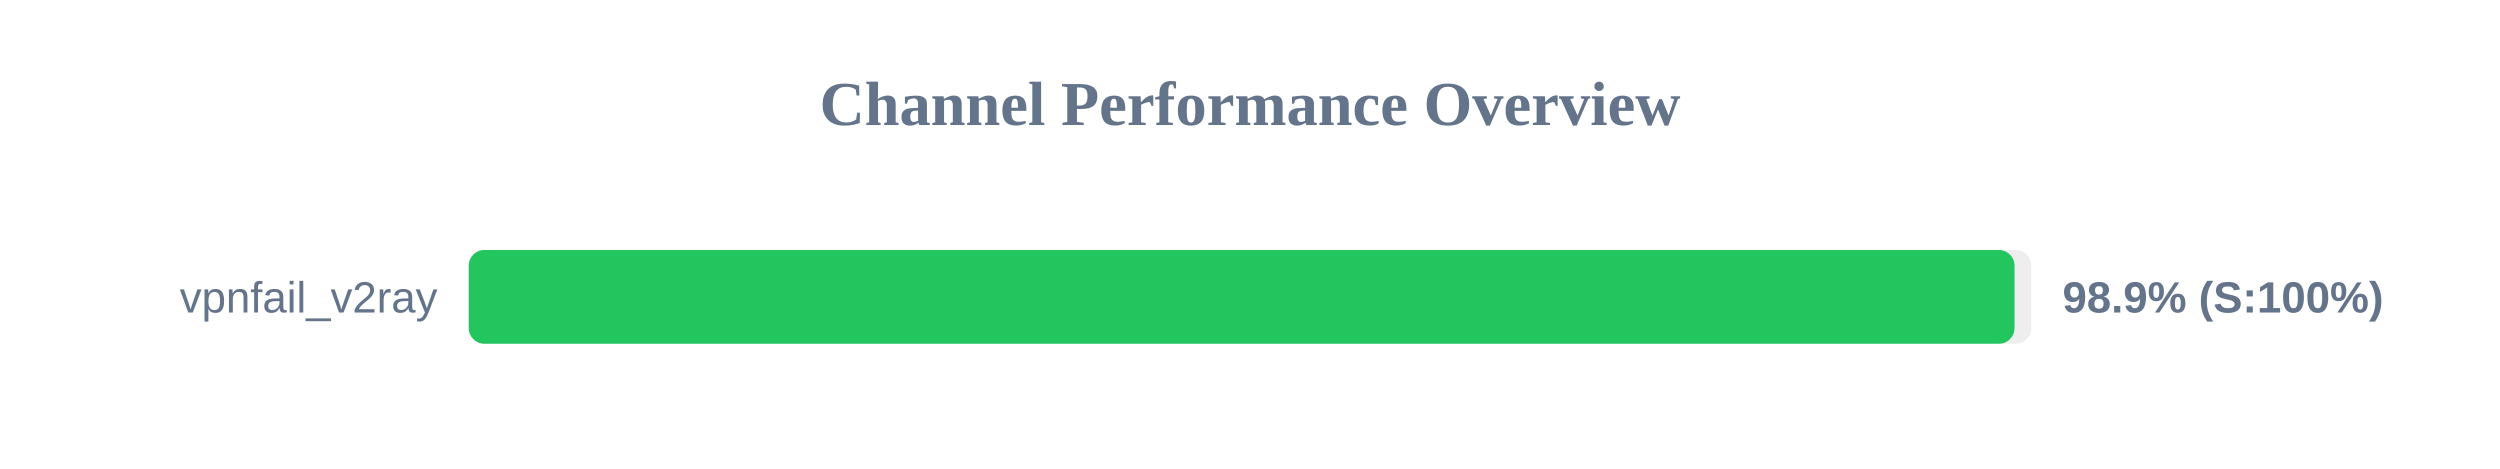
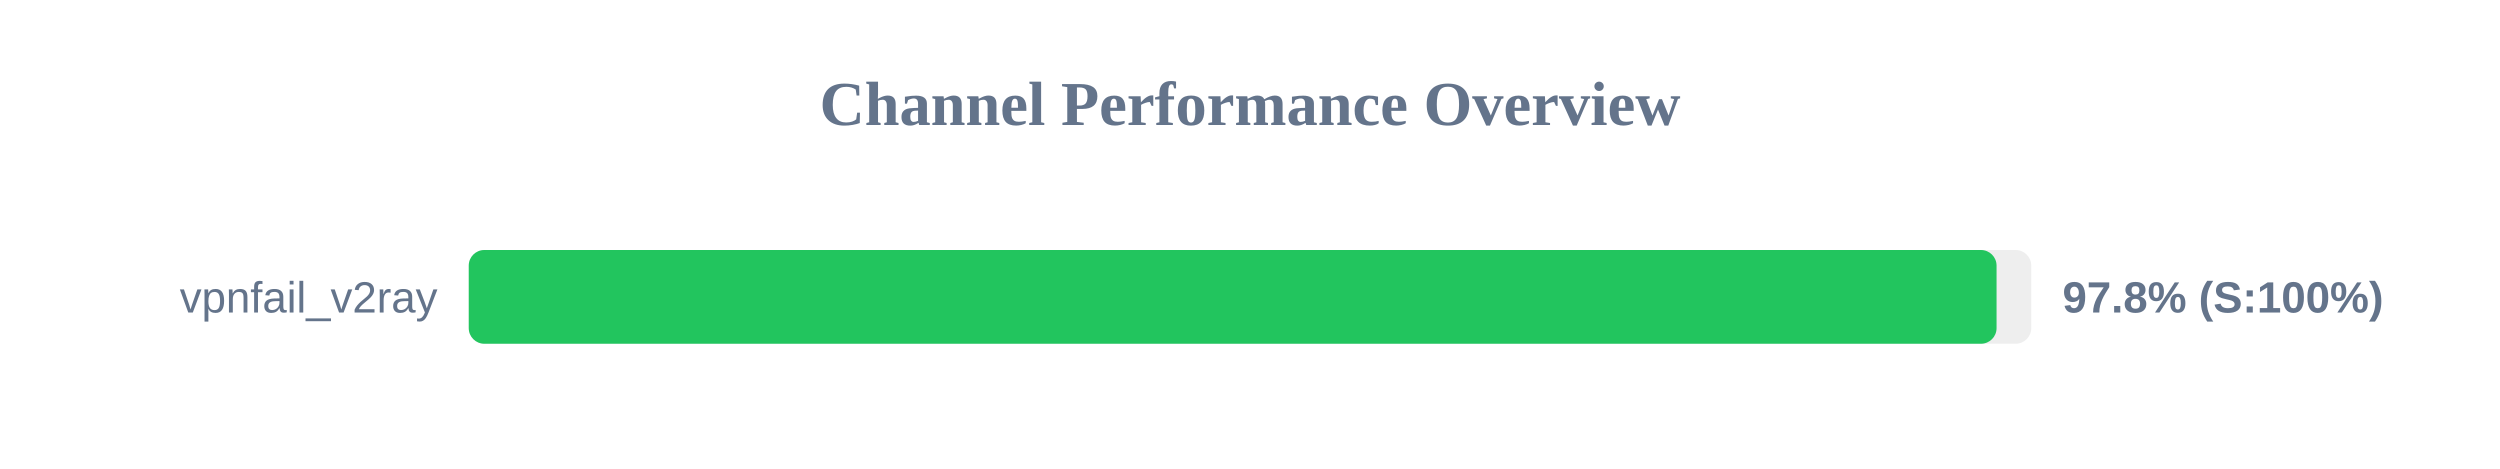
<svg xmlns="http://www.w3.org/2000/svg" width="800" height="150" version="1.1">
  <style>
        .row { font: 14px Arial; fill: #64748b; }
        .score { font: bold 14px Arial; fill: #64748b; }
    </style>
  <text x="400" y="40" text-anchor="middle" font-size="20px" font-weight="bold" fill="#64748b">Channel Performance Overview</text>
  <rect x="150" y="80" width="500" height="30" fill="#eee" rx="5" />
-   <rect x="150" y="80" width="494.65" height="30" fill="#22c55e" rx="5" />
+   <rect x="150" y="80" width="488.9" height="30" fill="#22c55e" rx="5" />
  <text x="140" y="100" text-anchor="end" class="row">vpnfail_v2ray</text>
-   <text x="660" y="100" text-anchor="start" class="score">98.9% (S:100%)</text>
+   <text x="660" y="100" text-anchor="start" class="score">97.8% (S:100%)</text>
</svg>
